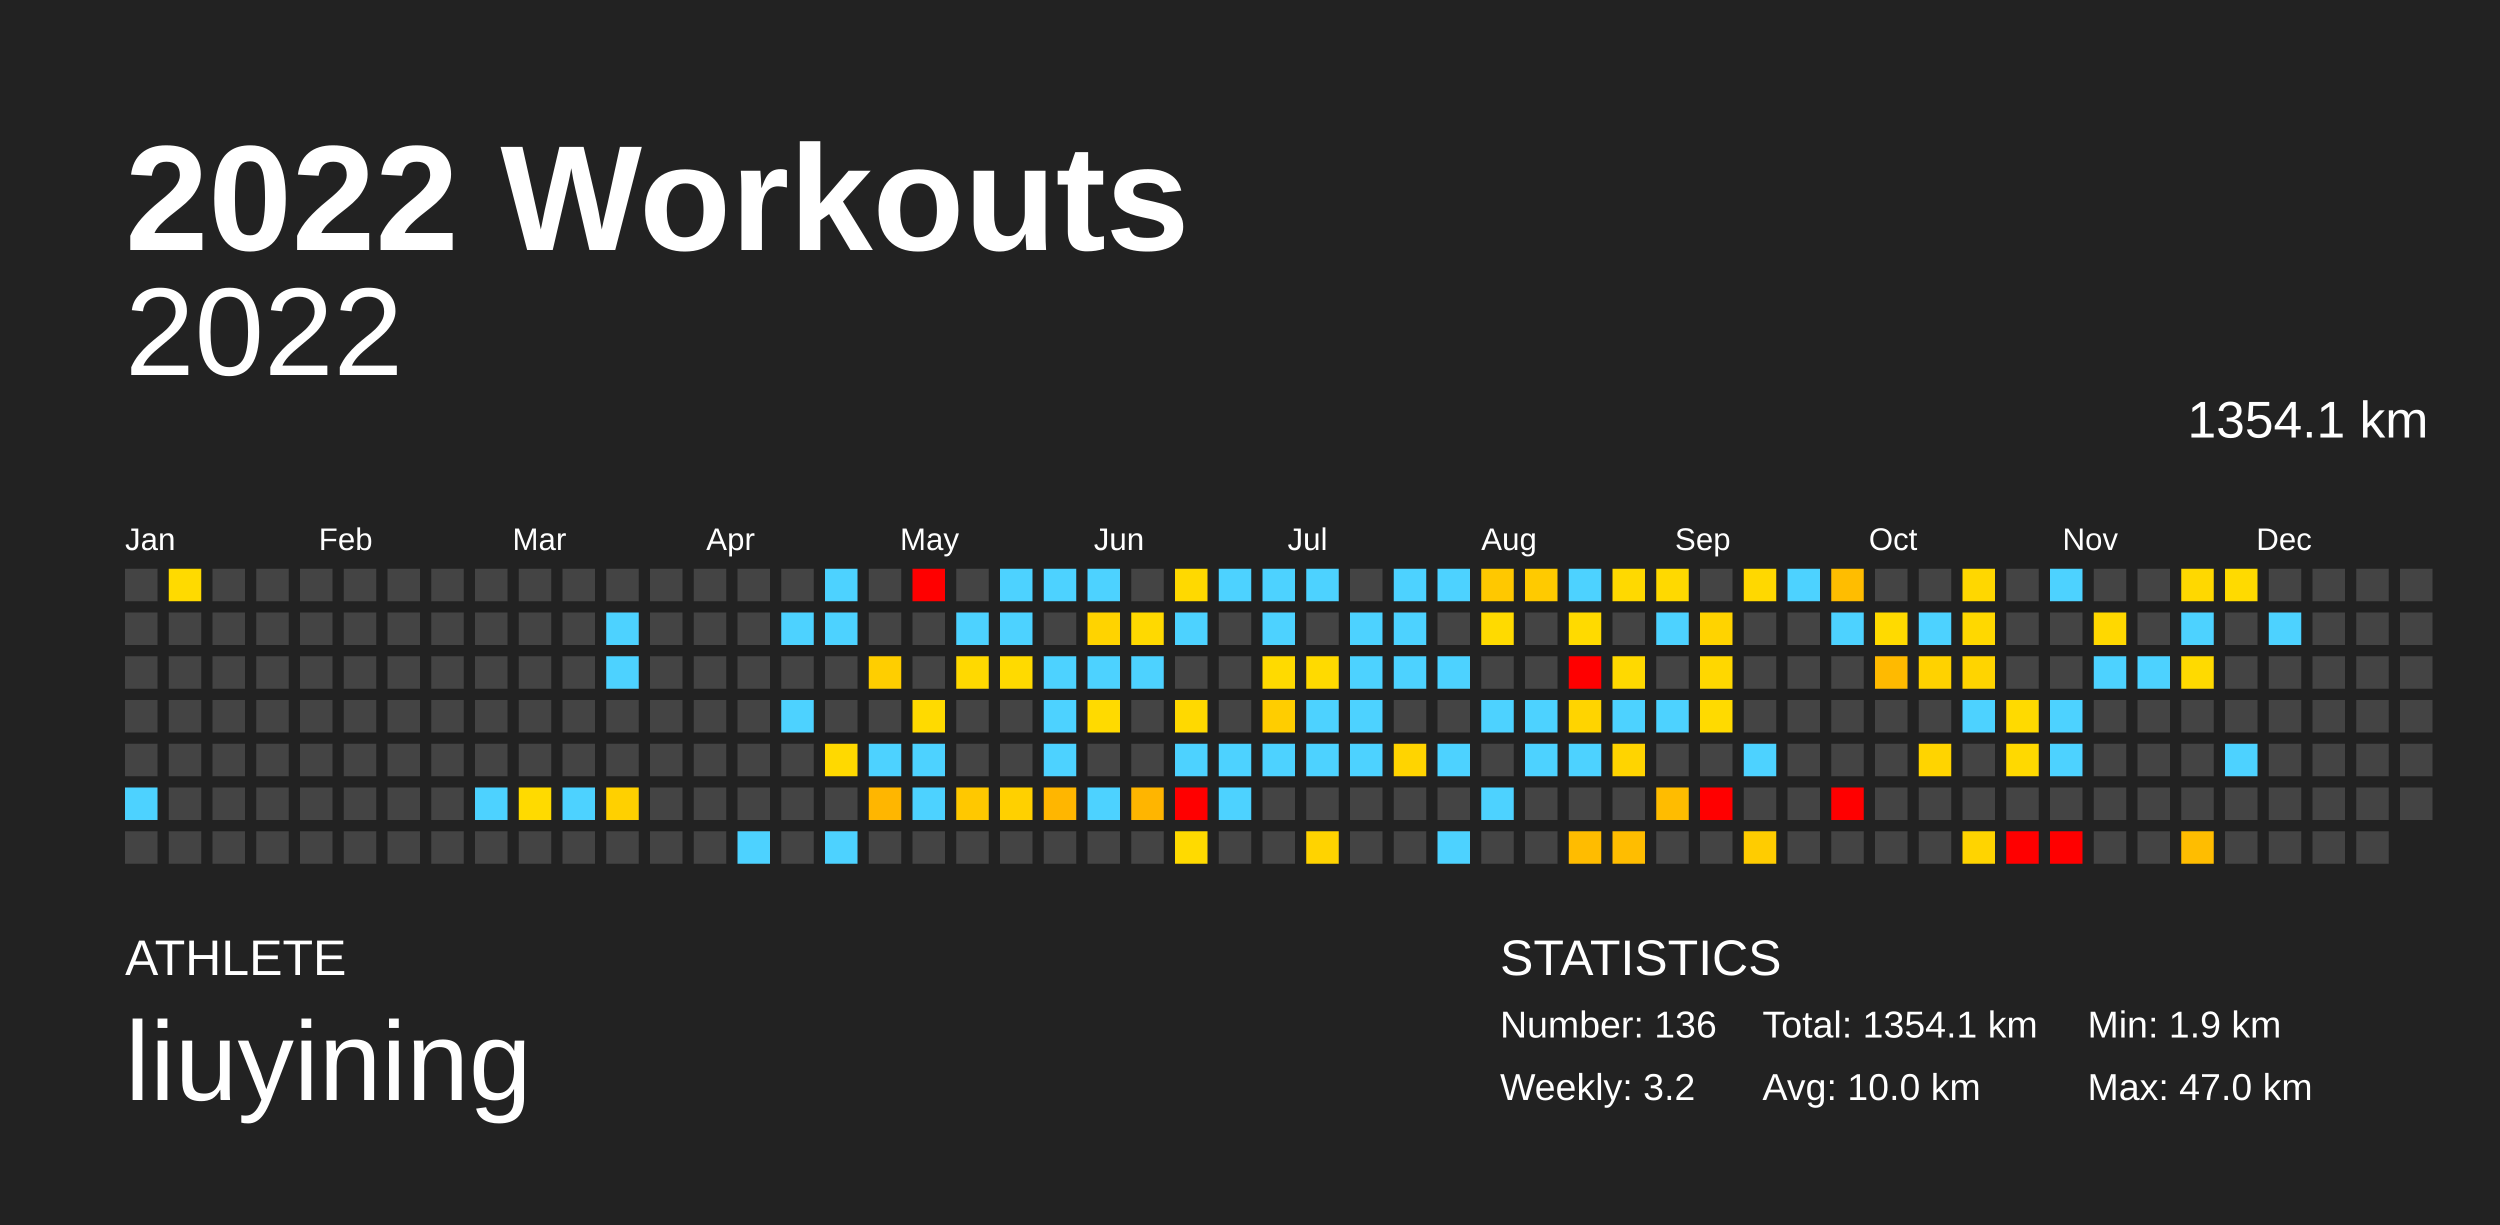
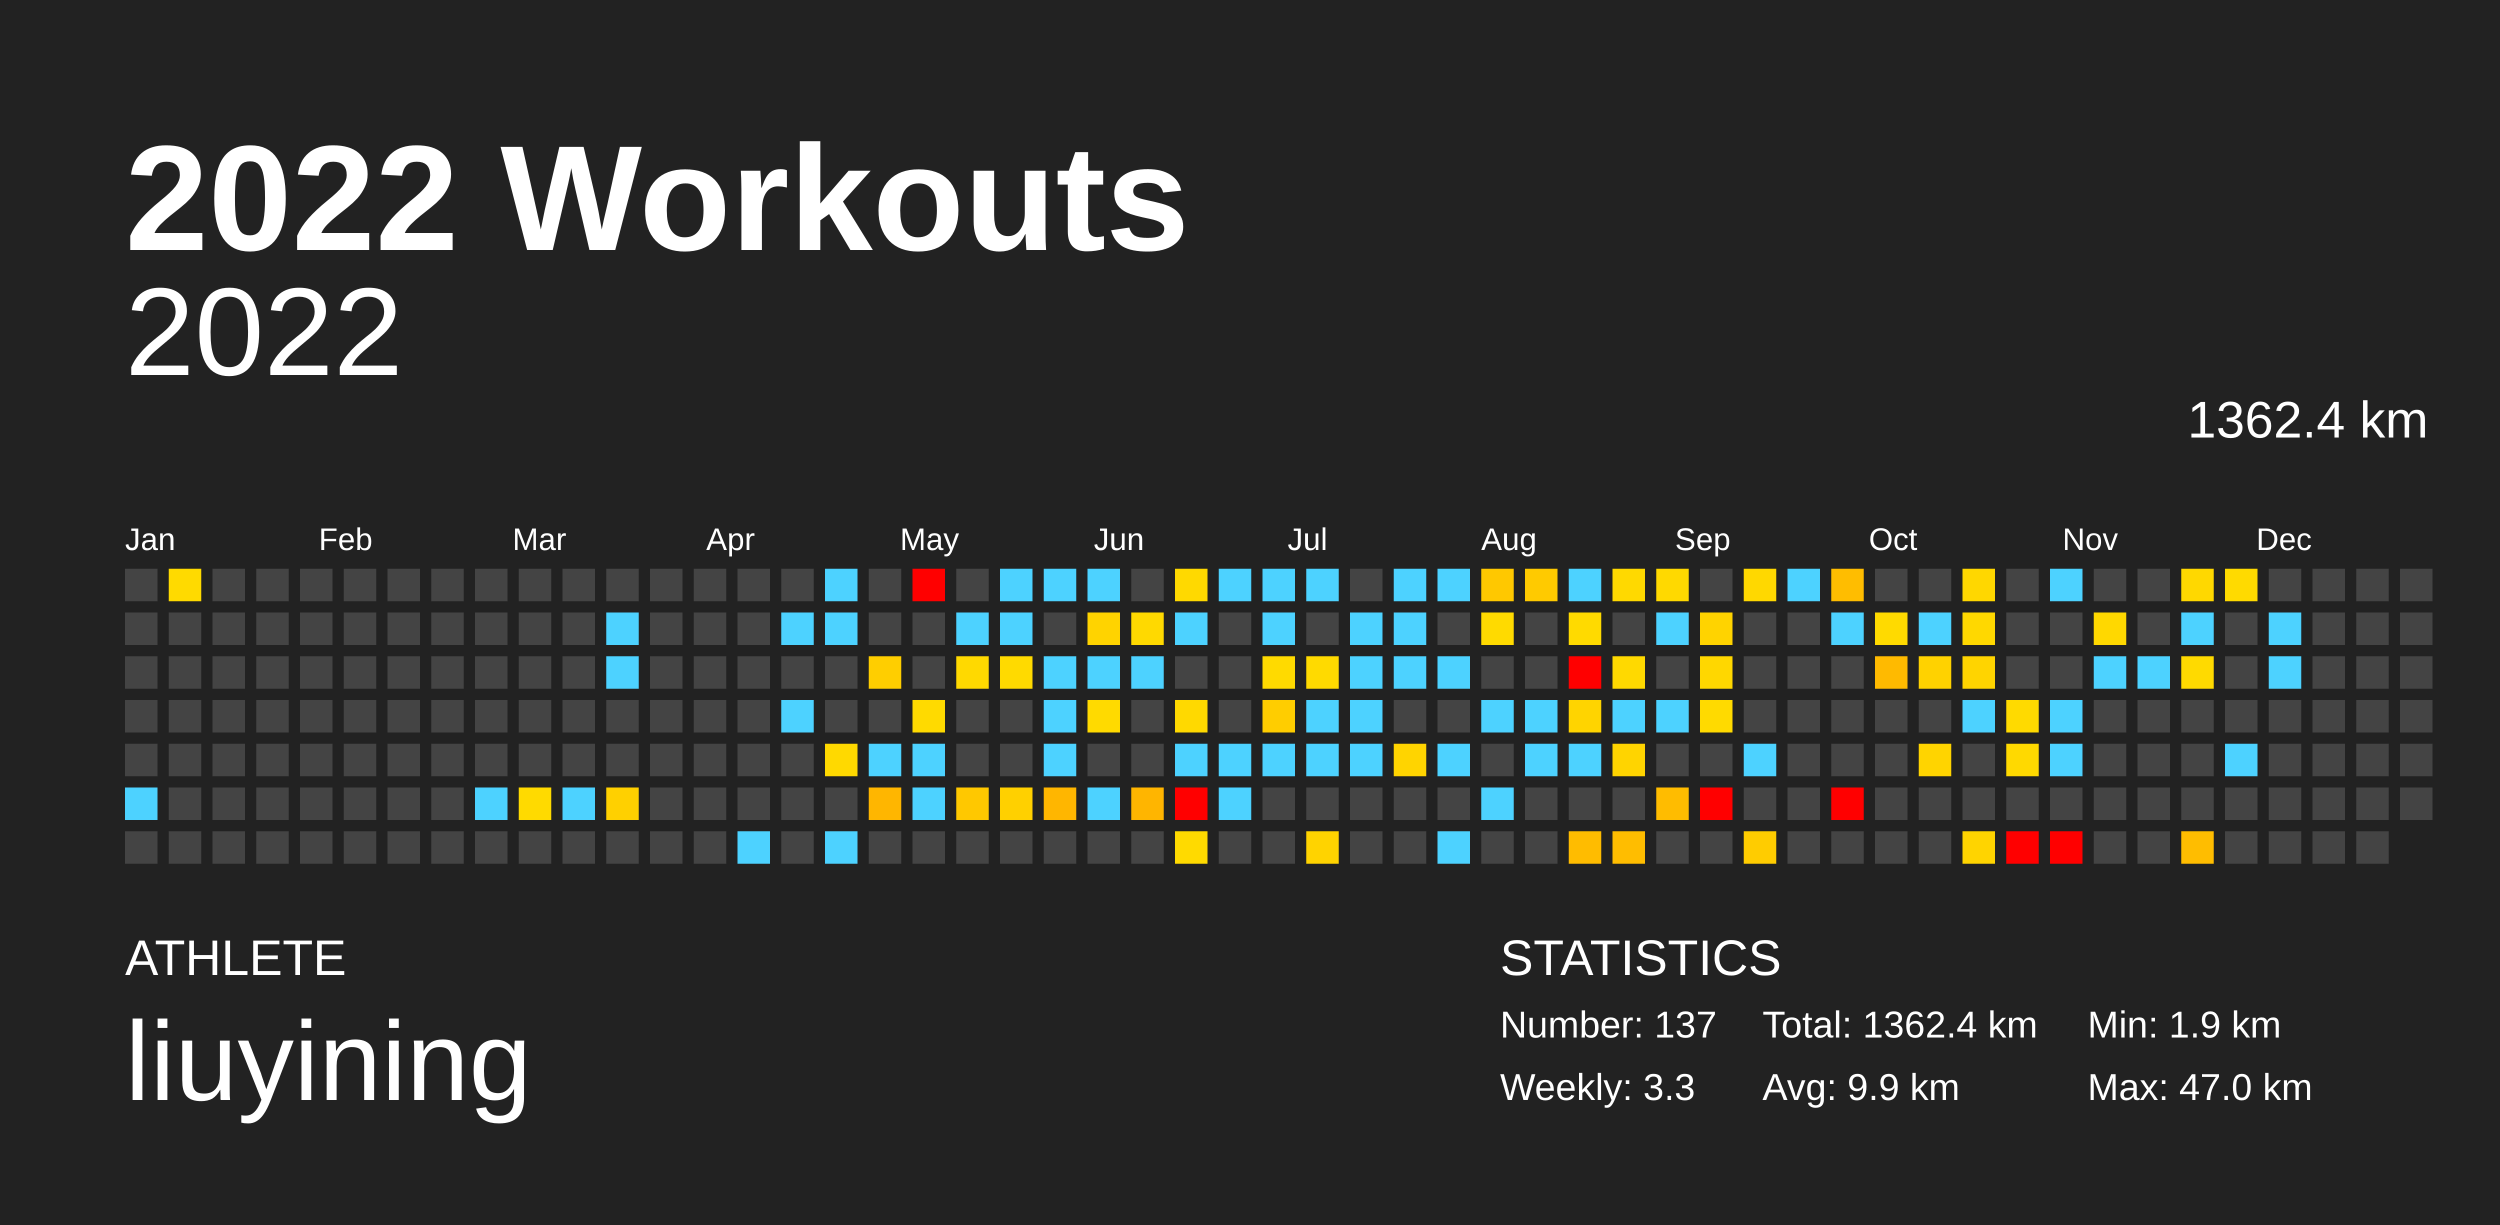
<svg xmlns="http://www.w3.org/2000/svg" baseProfile="full" height="98mm" version="1.1" viewBox="0,0,200,98" width="200mm">
  <defs />
  <rect fill="#222222" height="98" width="200" x="0" y="0" />
  <text fill="#FFFFFF" style="font-size:12px; font-family:Arial; font-weight:bold;" x="10" y="20">2022 Workouts</text>
  <text fill="#FFFFFF" style="font-size:4px; font-family:Arial" x="10" y="78">ATHLETE</text>
  <text fill="#FFFFFF" style="font-size:9px; font-family:Arial" x="10" y="88">liuyining</text>
  <text fill="#FFFFFF" style="font-size:4px; font-family:Arial" x="120" y="78">STATISTICS</text>
-   <text fill="#FFFFFF" style="font-size:3px; font-family:Arial" x="120" y="83">Number: 136</text>
-   <text fill="#FFFFFF" style="font-size:3px; font-family:Arial" x="120" y="88">Weekly: 3.2</text>
-   <text fill="#FFFFFF" style="font-size:3px; font-family:Arial" x="141" y="83">Total: 1354.1 km</text>
-   <text fill="#FFFFFF" style="font-size:3px; font-family:Arial" x="141" y="88">Avg: 10.0 km</text>
+   <text fill="#FFFFFF" style="font-size:3px; font-family:Arial" x="120" y="83">Number: 137</text>
+   <text fill="#FFFFFF" style="font-size:3px; font-family:Arial" x="120" y="88">Weekly: 3.3</text>
+   <text fill="#FFFFFF" style="font-size:3px; font-family:Arial" x="141" y="83">Total: 1362.4 km</text>
+   <text fill="#FFFFFF" style="font-size:3px; font-family:Arial" x="141" y="88">Avg: 9.9 km</text>
  <text fill="#FFFFFF" style="font-size:3px; font-family:Arial" x="167" y="83">Min: 1.9 km</text>
  <text fill="#FFFFFF" style="font-size:3px; font-family:Arial" x="167" y="88">Max: 47.0 km</text>
  <text alignment-baseline="hanging" fill="#FFFFFF" style="font-size:10.0px; font-family:Arial;" x="10" y="30">2022</text>
-   <text alignment-baseline="hanging" fill="#FFFFFF" style="font-size:4.125px; font-family:Arial;" x="175" y="35">1354.1 km</text>
+   <text alignment-baseline="hanging" fill="#FFFFFF" style="font-size:4.125px; font-family:Arial;" x="175" y="35">1362.4 km</text>
  <text fill="#FFFFFF" style="font-size:2.5px; font-family:Arial" x="10.0" y="44">Jan</text>
  <text fill="#FFFFFF" style="font-size:2.5px; font-family:Arial" x="25.5" y="44">Feb</text>
  <text fill="#FFFFFF" style="font-size:2.5px; font-family:Arial" x="41.0" y="44">Mar</text>
  <text fill="#FFFFFF" style="font-size:2.5px; font-family:Arial" x="56.5" y="44">Apr</text>
  <text fill="#FFFFFF" style="font-size:2.5px; font-family:Arial" x="72.0" y="44">May</text>
  <text fill="#FFFFFF" style="font-size:2.5px; font-family:Arial" x="87.5" y="44">Jun</text>
  <text fill="#FFFFFF" style="font-size:2.5px; font-family:Arial" x="103.0" y="44">Jul</text>
  <text fill="#FFFFFF" style="font-size:2.5px; font-family:Arial" x="118.5" y="44">Aug</text>
  <text fill="#FFFFFF" style="font-size:2.5px; font-family:Arial" x="134.0" y="44">Sep</text>
  <text fill="#FFFFFF" style="font-size:2.5px; font-family:Arial" x="149.5" y="44">Oct</text>
  <text fill="#FFFFFF" style="font-size:2.5px; font-family:Arial" x="165.0" y="44">Nov</text>
  <text fill="#FFFFFF" style="font-size:2.5px; font-family:Arial" x="180.5" y="44">Dec</text>
  <rect fill="#444444" height="2.6" width="2.6" x="10.0" y="45.5" />
  <rect fill="#444444" height="2.6" width="2.6" x="10.0" y="49.0" />
  <rect fill="#444444" height="2.6" width="2.6" x="10.0" y="52.5" />
  <rect fill="#444444" height="2.6" width="2.6" x="10.0" y="56.0" />
  <rect fill="#444444" height="2.6" width="2.6" x="10.0" y="59.5" />
  <rect fill="#4dd2ff" height="2.6" width="2.6" x="10.0" y="63.0" />
  <rect fill="#444444" height="2.6" width="2.6" x="10.0" y="66.5" />
  <rect fill="#ffda00" height="2.6" width="2.6" x="13.5" y="45.5" />
  <rect fill="#444444" height="2.6" width="2.6" x="13.5" y="49.0" />
  <rect fill="#444444" height="2.6" width="2.6" x="13.5" y="52.5" />
  <rect fill="#444444" height="2.6" width="2.6" x="13.5" y="56.0" />
  <rect fill="#444444" height="2.6" width="2.6" x="13.5" y="59.5" />
  <rect fill="#444444" height="2.6" width="2.6" x="13.5" y="63.0" />
  <rect fill="#444444" height="2.6" width="2.6" x="13.5" y="66.5" />
  <rect fill="#444444" height="2.6" width="2.6" x="17.0" y="45.5" />
  <rect fill="#444444" height="2.6" width="2.6" x="17.0" y="49.0" />
  <rect fill="#444444" height="2.6" width="2.6" x="17.0" y="52.5" />
  <rect fill="#444444" height="2.6" width="2.6" x="17.0" y="56.0" />
  <rect fill="#444444" height="2.6" width="2.6" x="17.0" y="59.5" />
  <rect fill="#444444" height="2.6" width="2.6" x="17.0" y="63.0" />
  <rect fill="#444444" height="2.6" width="2.6" x="17.0" y="66.5" />
  <rect fill="#444444" height="2.6" width="2.6" x="20.5" y="45.5" />
  <rect fill="#444444" height="2.6" width="2.6" x="20.5" y="49.0" />
  <rect fill="#444444" height="2.6" width="2.6" x="20.5" y="52.5" />
  <rect fill="#444444" height="2.6" width="2.6" x="20.5" y="56.0" />
  <rect fill="#444444" height="2.6" width="2.6" x="20.5" y="59.5" />
  <rect fill="#444444" height="2.6" width="2.6" x="20.5" y="63.0" />
  <rect fill="#444444" height="2.6" width="2.6" x="20.5" y="66.5" />
  <rect fill="#444444" height="2.6" width="2.6" x="24.0" y="45.5" />
  <rect fill="#444444" height="2.6" width="2.6" x="24.0" y="49.0" />
  <rect fill="#444444" height="2.6" width="2.6" x="24.0" y="52.5" />
  <rect fill="#444444" height="2.6" width="2.6" x="24.0" y="56.0" />
  <rect fill="#444444" height="2.6" width="2.6" x="24.0" y="59.5" />
  <rect fill="#444444" height="2.6" width="2.6" x="24.0" y="63.0" />
  <rect fill="#444444" height="2.6" width="2.6" x="24.0" y="66.5" />
  <rect fill="#444444" height="2.6" width="2.6" x="27.5" y="45.5" />
  <rect fill="#444444" height="2.6" width="2.6" x="27.5" y="49.0" />
  <rect fill="#444444" height="2.6" width="2.6" x="27.5" y="52.5" />
  <rect fill="#444444" height="2.6" width="2.6" x="27.5" y="56.0" />
  <rect fill="#444444" height="2.6" width="2.6" x="27.5" y="59.5" />
  <rect fill="#444444" height="2.6" width="2.6" x="27.5" y="63.0" />
  <rect fill="#444444" height="2.6" width="2.6" x="27.5" y="66.5" />
  <rect fill="#444444" height="2.6" width="2.6" x="31.0" y="45.5" />
  <rect fill="#444444" height="2.6" width="2.6" x="31.0" y="49.0" />
  <rect fill="#444444" height="2.6" width="2.6" x="31.0" y="52.5" />
  <rect fill="#444444" height="2.6" width="2.6" x="31.0" y="56.0" />
  <rect fill="#444444" height="2.6" width="2.6" x="31.0" y="59.5" />
  <rect fill="#444444" height="2.6" width="2.6" x="31.0" y="63.0" />
  <rect fill="#444444" height="2.6" width="2.6" x="31.0" y="66.5" />
  <rect fill="#444444" height="2.6" width="2.6" x="34.5" y="45.5" />
  <rect fill="#444444" height="2.6" width="2.6" x="34.5" y="49.0" />
  <rect fill="#444444" height="2.6" width="2.6" x="34.5" y="52.5" />
  <rect fill="#444444" height="2.6" width="2.6" x="34.5" y="56.0" />
  <rect fill="#444444" height="2.6" width="2.6" x="34.5" y="59.5" />
  <rect fill="#444444" height="2.6" width="2.6" x="34.5" y="63.0" />
  <rect fill="#444444" height="2.6" width="2.6" x="34.5" y="66.5" />
  <rect fill="#444444" height="2.6" width="2.6" x="38.0" y="45.5" />
  <rect fill="#444444" height="2.6" width="2.6" x="38.0" y="49.0" />
  <rect fill="#444444" height="2.6" width="2.6" x="38.0" y="52.5" />
  <rect fill="#444444" height="2.6" width="2.6" x="38.0" y="56.0" />
  <rect fill="#444444" height="2.6" width="2.6" x="38.0" y="59.5" />
  <rect fill="#4dd2ff" height="2.6" width="2.6" x="38.0" y="63.0" />
  <rect fill="#444444" height="2.6" width="2.6" x="38.0" y="66.5" />
  <rect fill="#444444" height="2.6" width="2.6" x="41.5" y="45.5" />
  <rect fill="#444444" height="2.6" width="2.6" x="41.5" y="49.0" />
  <rect fill="#444444" height="2.6" width="2.6" x="41.5" y="52.5" />
  <rect fill="#444444" height="2.6" width="2.6" x="41.5" y="56.0" />
  <rect fill="#444444" height="2.6" width="2.6" x="41.5" y="59.5" />
  <rect fill="#ffda00" height="2.6" width="2.6" x="41.5" y="63.0" />
  <rect fill="#444444" height="2.6" width="2.6" x="41.5" y="66.5" />
  <rect fill="#444444" height="2.6" width="2.6" x="45.0" y="45.5" />
  <rect fill="#444444" height="2.6" width="2.6" x="45.0" y="49.0" />
  <rect fill="#444444" height="2.6" width="2.6" x="45.0" y="52.5" />
  <rect fill="#444444" height="2.6" width="2.6" x="45.0" y="56.0" />
  <rect fill="#444444" height="2.6" width="2.6" x="45.0" y="59.5" />
  <rect fill="#4dd2ff" height="2.6" width="2.6" x="45.0" y="63.0" />
  <rect fill="#444444" height="2.6" width="2.6" x="45.0" y="66.5" />
  <rect fill="#444444" height="2.6" width="2.6" x="48.5" y="45.5" />
  <rect fill="#4dd2ff" height="2.6" width="2.6" x="48.5" y="49.0" />
  <rect fill="#4dd2ff" height="2.6" width="2.6" x="48.5" y="52.5" />
  <rect fill="#444444" height="2.6" width="2.6" x="48.5" y="56.0" />
  <rect fill="#444444" height="2.6" width="2.6" x="48.5" y="59.5" />
  <rect fill="#ffd000" height="2.6" width="2.6" x="48.5" y="63.0" />
  <rect fill="#444444" height="2.6" width="2.6" x="48.5" y="66.5" />
  <rect fill="#444444" height="2.6" width="2.6" x="52.0" y="45.5" />
  <rect fill="#444444" height="2.6" width="2.6" x="52.0" y="49.0" />
  <rect fill="#444444" height="2.6" width="2.6" x="52.0" y="52.5" />
  <rect fill="#444444" height="2.6" width="2.6" x="52.0" y="56.0" />
  <rect fill="#444444" height="2.6" width="2.6" x="52.0" y="59.5" />
  <rect fill="#444444" height="2.6" width="2.6" x="52.0" y="63.0" />
  <rect fill="#444444" height="2.6" width="2.6" x="52.0" y="66.5" />
  <rect fill="#444444" height="2.6" width="2.6" x="55.5" y="45.5" />
  <rect fill="#444444" height="2.6" width="2.6" x="55.5" y="49.0" />
  <rect fill="#444444" height="2.6" width="2.6" x="55.5" y="52.5" />
  <rect fill="#444444" height="2.6" width="2.6" x="55.5" y="56.0" />
  <rect fill="#444444" height="2.6" width="2.6" x="55.5" y="59.5" />
  <rect fill="#444444" height="2.6" width="2.6" x="55.5" y="63.0" />
  <rect fill="#444444" height="2.6" width="2.6" x="55.5" y="66.5" />
  <rect fill="#444444" height="2.6" width="2.6" x="59.0" y="45.5" />
  <rect fill="#444444" height="2.6" width="2.6" x="59.0" y="49.0" />
  <rect fill="#444444" height="2.6" width="2.6" x="59.0" y="52.5" />
  <rect fill="#444444" height="2.6" width="2.6" x="59.0" y="56.0" />
  <rect fill="#444444" height="2.6" width="2.6" x="59.0" y="59.5" />
  <rect fill="#444444" height="2.6" width="2.6" x="59.0" y="63.0" />
  <rect fill="#4dd2ff" height="2.6" width="2.6" x="59.0" y="66.5" />
  <rect fill="#444444" height="2.6" width="2.6" x="62.5" y="45.5" />
  <rect fill="#4dd2ff" height="2.6" width="2.6" x="62.5" y="49.0" />
  <rect fill="#444444" height="2.6" width="2.6" x="62.5" y="52.5" />
  <rect fill="#4dd2ff" height="2.6" width="2.6" x="62.5" y="56.0" />
  <rect fill="#444444" height="2.6" width="2.6" x="62.5" y="59.5" />
  <rect fill="#444444" height="2.6" width="2.6" x="62.5" y="63.0" />
  <rect fill="#444444" height="2.6" width="2.6" x="62.5" y="66.5" />
  <rect fill="#4dd2ff" height="2.6" width="2.6" x="66.0" y="45.5" />
  <rect fill="#4dd2ff" height="2.6" width="2.6" x="66.0" y="49.0" />
  <rect fill="#444444" height="2.6" width="2.6" x="66.0" y="52.5" />
  <rect fill="#444444" height="2.6" width="2.6" x="66.0" y="56.0" />
  <rect fill="#ffd900" height="2.6" width="2.6" x="66.0" y="59.5" />
  <rect fill="#444444" height="2.6" width="2.6" x="66.0" y="63.0" />
  <rect fill="#4dd2ff" height="2.6" width="2.6" x="66.0" y="66.5" />
  <rect fill="#444444" height="2.6" width="2.6" x="69.5" y="45.5" />
  <rect fill="#444444" height="2.6" width="2.6" x="69.5" y="49.0" />
  <rect fill="#ffce00" height="2.6" width="2.6" x="69.5" y="52.5" />
  <rect fill="#444444" height="2.6" width="2.6" x="69.5" y="56.0" />
  <rect fill="#4dd2ff" height="2.6" width="2.6" x="69.5" y="59.5" />
  <rect fill="#ffb600" height="2.6" width="2.6" x="69.5" y="63.0" />
  <rect fill="#444444" height="2.6" width="2.6" x="69.5" y="66.5" />
  <rect fill="red" height="2.6" width="2.6" x="73.0" y="45.5" />
  <rect fill="#444444" height="2.6" width="2.6" x="73.0" y="49.0" />
  <rect fill="#444444" height="2.6" width="2.6" x="73.0" y="52.5" />
  <rect fill="#ffda00" height="2.6" width="2.6" x="73.0" y="56.0" />
  <rect fill="#4dd2ff" height="2.6" width="2.6" x="73.0" y="59.5" />
  <rect fill="#4dd2ff" height="2.6" width="2.6" x="73.0" y="63.0" />
  <rect fill="#444444" height="2.6" width="2.6" x="73.0" y="66.5" />
  <rect fill="#444444" height="2.6" width="2.6" x="76.5" y="45.5" />
  <rect fill="#4dd2ff" height="2.6" width="2.6" x="76.5" y="49.0" />
  <rect fill="#ffd900" height="2.6" width="2.6" x="76.5" y="52.5" />
  <rect fill="#444444" height="2.6" width="2.6" x="76.5" y="56.0" />
  <rect fill="#444444" height="2.6" width="2.6" x="76.5" y="59.5" />
  <rect fill="#ffc800" height="2.6" width="2.6" x="76.5" y="63.0" />
  <rect fill="#444444" height="2.6" width="2.6" x="76.5" y="66.5" />
  <rect fill="#4dd2ff" height="2.6" width="2.6" x="80.0" y="45.5" />
  <rect fill="#4dd2ff" height="2.6" width="2.6" x="80.0" y="49.0" />
  <rect fill="#ffda00" height="2.6" width="2.6" x="80.0" y="52.5" />
  <rect fill="#444444" height="2.6" width="2.6" x="80.0" y="56.0" />
  <rect fill="#444444" height="2.6" width="2.6" x="80.0" y="59.5" />
  <rect fill="#ffd000" height="2.6" width="2.6" x="80.0" y="63.0" />
  <rect fill="#444444" height="2.6" width="2.6" x="80.0" y="66.5" />
  <rect fill="#4dd2ff" height="2.6" width="2.6" x="83.5" y="45.5" />
  <rect fill="#444444" height="2.6" width="2.6" x="83.5" y="49.0" />
  <rect fill="#4dd2ff" height="2.6" width="2.6" x="83.5" y="52.5" />
  <rect fill="#4dd2ff" height="2.6" width="2.6" x="83.5" y="56.0" />
  <rect fill="#4dd2ff" height="2.6" width="2.6" x="83.5" y="59.5" />
  <rect fill="#ffb600" height="2.6" width="2.6" x="83.5" y="63.0" />
  <rect fill="#444444" height="2.6" width="2.6" x="83.5" y="66.5" />
  <rect fill="#4dd2ff" height="2.6" width="2.6" x="87.0" y="45.5" />
  <rect fill="#ffd300" height="2.6" width="2.6" x="87.0" y="49.0" />
  <rect fill="#4dd2ff" height="2.6" width="2.6" x="87.0" y="52.5" />
  <rect fill="#ffda00" height="2.6" width="2.6" x="87.0" y="56.0" />
  <rect fill="#444444" height="2.6" width="2.6" x="87.0" y="59.5" />
  <rect fill="#4dd2ff" height="2.6" width="2.6" x="87.0" y="63.0" />
  <rect fill="#444444" height="2.6" width="2.6" x="87.0" y="66.5" />
  <rect fill="#444444" height="2.6" width="2.6" x="90.5" y="45.5" />
  <rect fill="#ffd900" height="2.6" width="2.6" x="90.5" y="49.0" />
  <rect fill="#4dd2ff" height="2.6" width="2.6" x="90.5" y="52.5" />
  <rect fill="#444444" height="2.6" width="2.6" x="90.5" y="56.0" />
  <rect fill="#444444" height="2.6" width="2.6" x="90.5" y="59.5" />
  <rect fill="#ffb500" height="2.6" width="2.6" x="90.5" y="63.0" />
  <rect fill="#444444" height="2.6" width="2.6" x="90.5" y="66.5" />
  <rect fill="#ffd900" height="2.6" width="2.6" x="94.0" y="45.5" />
  <rect fill="#4dd2ff" height="2.6" width="2.6" x="94.0" y="49.0" />
  <rect fill="#444444" height="2.6" width="2.6" x="94.0" y="52.5" />
  <rect fill="#ffd900" height="2.6" width="2.6" x="94.0" y="56.0" />
  <rect fill="#4dd2ff" height="2.6" width="2.6" x="94.0" y="59.5" />
  <rect fill="red" height="2.6" width="2.6" x="94.0" y="63.0" />
  <rect fill="#ffda00" height="2.6" width="2.6" x="94.0" y="66.5" />
  <rect fill="#4dd2ff" height="2.6" width="2.6" x="97.5" y="45.5" />
  <rect fill="#444444" height="2.6" width="2.6" x="97.5" y="49.0" />
  <rect fill="#444444" height="2.6" width="2.6" x="97.5" y="52.5" />
  <rect fill="#444444" height="2.6" width="2.6" x="97.5" y="56.0" />
  <rect fill="#4dd2ff" height="2.6" width="2.6" x="97.5" y="59.5" />
  <rect fill="#4dd2ff" height="2.6" width="2.6" x="97.5" y="63.0" />
  <rect fill="#444444" height="2.6" width="2.6" x="97.5" y="66.5" />
  <rect fill="#4dd2ff" height="2.6" width="2.6" x="101.0" y="45.5" />
  <rect fill="#4dd2ff" height="2.6" width="2.6" x="101.0" y="49.0" />
  <rect fill="#ffda00" height="2.6" width="2.6" x="101.0" y="52.5" />
  <rect fill="#ffcd00" height="2.6" width="2.6" x="101.0" y="56.0" />
  <rect fill="#4dd2ff" height="2.6" width="2.6" x="101.0" y="59.5" />
  <rect fill="#444444" height="2.6" width="2.6" x="101.0" y="63.0" />
  <rect fill="#444444" height="2.6" width="2.6" x="101.0" y="66.5" />
  <rect fill="#4dd2ff" height="2.6" width="2.6" x="104.5" y="45.5" />
  <rect fill="#444444" height="2.6" width="2.6" x="104.5" y="49.0" />
  <rect fill="#ffda00" height="2.6" width="2.6" x="104.5" y="52.5" />
  <rect fill="#4dd2ff" height="2.6" width="2.6" x="104.5" y="56.0" />
  <rect fill="#4dd2ff" height="2.6" width="2.6" x="104.5" y="59.5" />
  <rect fill="#444444" height="2.6" width="2.6" x="104.5" y="63.0" />
  <rect fill="#ffd300" height="2.6" width="2.6" x="104.5" y="66.5" />
  <rect fill="#444444" height="2.6" width="2.6" x="108.0" y="45.5" />
  <rect fill="#4dd2ff" height="2.6" width="2.6" x="108.0" y="49.0" />
  <rect fill="#4dd2ff" height="2.6" width="2.6" x="108.0" y="52.5" />
  <rect fill="#4dd2ff" height="2.6" width="2.6" x="108.0" y="56.0" />
  <rect fill="#4dd2ff" height="2.6" width="2.6" x="108.0" y="59.5" />
  <rect fill="#444444" height="2.6" width="2.6" x="108.0" y="63.0" />
  <rect fill="#444444" height="2.6" width="2.6" x="108.0" y="66.5" />
  <rect fill="#4dd2ff" height="2.6" width="2.6" x="111.5" y="45.5" />
  <rect fill="#4dd2ff" height="2.6" width="2.6" x="111.5" y="49.0" />
  <rect fill="#4dd2ff" height="2.6" width="2.6" x="111.5" y="52.5" />
  <rect fill="#444444" height="2.6" width="2.6" x="111.5" y="56.0" />
  <rect fill="#ffd400" height="2.6" width="2.6" x="111.5" y="59.5" />
  <rect fill="#444444" height="2.6" width="2.6" x="111.5" y="63.0" />
  <rect fill="#444444" height="2.6" width="2.6" x="111.5" y="66.5" />
  <rect fill="#4dd2ff" height="2.6" width="2.6" x="115.0" y="45.5" />
  <rect fill="#444444" height="2.6" width="2.6" x="115.0" y="49.0" />
  <rect fill="#4dd2ff" height="2.6" width="2.6" x="115.0" y="52.5" />
  <rect fill="#444444" height="2.6" width="2.6" x="115.0" y="56.0" />
  <rect fill="#4dd2ff" height="2.6" width="2.6" x="115.0" y="59.5" />
  <rect fill="#444444" height="2.6" width="2.6" x="115.0" y="63.0" />
  <rect fill="#4dd2ff" height="2.6" width="2.6" x="115.0" y="66.5" />
  <rect fill="#ffc800" height="2.6" width="2.6" x="118.5" y="45.5" />
  <rect fill="#ffda00" height="2.6" width="2.6" x="118.5" y="49.0" />
  <rect fill="#444444" height="2.6" width="2.6" x="118.5" y="52.5" />
  <rect fill="#4dd2ff" height="2.6" width="2.6" x="118.5" y="56.0" />
  <rect fill="#444444" height="2.6" width="2.6" x="118.5" y="59.5" />
  <rect fill="#4dd2ff" height="2.6" width="2.6" x="118.5" y="63.0" />
  <rect fill="#444444" height="2.6" width="2.6" x="118.5" y="66.5" />
  <rect fill="#ffca00" height="2.6" width="2.6" x="122.0" y="45.5" />
  <rect fill="#444444" height="2.6" width="2.6" x="122.0" y="49.0" />
  <rect fill="#444444" height="2.6" width="2.6" x="122.0" y="52.5" />
  <rect fill="#4dd2ff" height="2.6" width="2.6" x="122.0" y="56.0" />
  <rect fill="#4dd2ff" height="2.6" width="2.6" x="122.0" y="59.5" />
  <rect fill="#444444" height="2.6" width="2.6" x="122.0" y="63.0" />
  <rect fill="#444444" height="2.6" width="2.6" x="122.0" y="66.5" />
  <rect fill="#4dd2ff" height="2.6" width="2.6" x="125.5" y="45.5" />
  <rect fill="#ffda00" height="2.6" width="2.6" x="125.5" y="49.0" />
  <rect fill="red" height="2.6" width="2.6" x="125.5" y="52.5" />
  <rect fill="#ffd400" height="2.6" width="2.6" x="125.5" y="56.0" />
  <rect fill="#4dd2ff" height="2.6" width="2.6" x="125.5" y="59.5" />
  <rect fill="#444444" height="2.6" width="2.6" x="125.5" y="63.0" />
  <rect fill="#ffbc00" height="2.6" width="2.6" x="125.5" y="66.5" />
  <rect fill="#ffd900" height="2.6" width="2.6" x="129.0" y="45.5" />
  <rect fill="#444444" height="2.6" width="2.6" x="129.0" y="49.0" />
  <rect fill="#ffd900" height="2.6" width="2.6" x="129.0" y="52.5" />
  <rect fill="#4dd2ff" height="2.6" width="2.6" x="129.0" y="56.0" />
  <rect fill="#ffd400" height="2.6" width="2.6" x="129.0" y="59.5" />
  <rect fill="#444444" height="2.6" width="2.6" x="129.0" y="63.0" />
  <rect fill="#ffbd00" height="2.6" width="2.6" x="129.0" y="66.5" />
  <rect fill="#ffd900" height="2.6" width="2.6" x="132.5" y="45.5" />
  <rect fill="#4dd2ff" height="2.6" width="2.6" x="132.5" y="49.0" />
  <rect fill="#444444" height="2.6" width="2.6" x="132.5" y="52.5" />
  <rect fill="#4dd2ff" height="2.6" width="2.6" x="132.5" y="56.0" />
  <rect fill="#444444" height="2.6" width="2.6" x="132.5" y="59.5" />
  <rect fill="#ffbc00" height="2.6" width="2.6" x="132.5" y="63.0" />
  <rect fill="#444444" height="2.6" width="2.6" x="132.5" y="66.5" />
  <rect fill="#444444" height="2.6" width="2.6" x="136.0" y="45.5" />
  <rect fill="#ffd300" height="2.6" width="2.6" x="136.0" y="49.0" />
  <rect fill="#ffd700" height="2.6" width="2.6" x="136.0" y="52.5" />
  <rect fill="#ffda00" height="2.6" width="2.6" x="136.0" y="56.0" />
  <rect fill="#444444" height="2.6" width="2.6" x="136.0" y="59.5" />
  <rect fill="red" height="2.6" width="2.6" x="136.0" y="63.0" />
  <rect fill="#444444" height="2.6" width="2.6" x="136.0" y="66.5" />
  <rect fill="#ffd800" height="2.6" width="2.6" x="139.5" y="45.5" />
  <rect fill="#444444" height="2.6" width="2.6" x="139.5" y="49.0" />
  <rect fill="#444444" height="2.6" width="2.6" x="139.5" y="52.5" />
  <rect fill="#444444" height="2.6" width="2.6" x="139.5" y="56.0" />
  <rect fill="#4dd2ff" height="2.6" width="2.6" x="139.5" y="59.5" />
  <rect fill="#444444" height="2.6" width="2.6" x="139.5" y="63.0" />
  <rect fill="#ffcc00" height="2.6" width="2.6" x="139.5" y="66.5" />
  <rect fill="#4dd2ff" height="2.6" width="2.6" x="143.0" y="45.5" />
  <rect fill="#444444" height="2.6" width="2.6" x="143.0" y="49.0" />
  <rect fill="#444444" height="2.6" width="2.6" x="143.0" y="52.5" />
  <rect fill="#444444" height="2.6" width="2.6" x="143.0" y="56.0" />
  <rect fill="#444444" height="2.6" width="2.6" x="143.0" y="59.5" />
  <rect fill="#444444" height="2.6" width="2.6" x="143.0" y="63.0" />
  <rect fill="#444444" height="2.6" width="2.6" x="143.0" y="66.5" />
  <rect fill="#ffbd00" height="2.6" width="2.6" x="146.5" y="45.5" />
  <rect fill="#4dd2ff" height="2.6" width="2.6" x="146.5" y="49.0" />
  <rect fill="#444444" height="2.6" width="2.6" x="146.5" y="52.5" />
  <rect fill="#444444" height="2.6" width="2.6" x="146.5" y="56.0" />
  <rect fill="#444444" height="2.6" width="2.6" x="146.5" y="59.5" />
  <rect fill="red" height="2.6" width="2.6" x="146.5" y="63.0" />
  <rect fill="#444444" height="2.6" width="2.6" x="146.5" y="66.5" />
  <rect fill="#444444" height="2.6" width="2.6" x="150.0" y="45.5" />
  <rect fill="#ffda00" height="2.6" width="2.6" x="150.0" y="49.0" />
  <rect fill="#ffba00" height="2.6" width="2.6" x="150.0" y="52.5" />
  <rect fill="#444444" height="2.6" width="2.6" x="150.0" y="56.0" />
  <rect fill="#444444" height="2.6" width="2.6" x="150.0" y="59.5" />
  <rect fill="#444444" height="2.6" width="2.6" x="150.0" y="63.0" />
  <rect fill="#444444" height="2.6" width="2.6" x="150.0" y="66.5" />
  <rect fill="#444444" height="2.6" width="2.6" x="153.5" y="45.5" />
  <rect fill="#4dd2ff" height="2.6" width="2.6" x="153.5" y="49.0" />
  <rect fill="#ffd200" height="2.6" width="2.6" x="153.5" y="52.5" />
  <rect fill="#444444" height="2.6" width="2.6" x="153.5" y="56.0" />
  <rect fill="#ffd400" height="2.6" width="2.6" x="153.5" y="59.5" />
  <rect fill="#444444" height="2.6" width="2.6" x="153.5" y="63.0" />
  <rect fill="#444444" height="2.6" width="2.6" x="153.5" y="66.5" />
  <rect fill="#ffd700" height="2.6" width="2.6" x="157.0" y="45.5" />
  <rect fill="#ffd800" height="2.6" width="2.6" x="157.0" y="49.0" />
  <rect fill="#ffd400" height="2.6" width="2.6" x="157.0" y="52.5" />
  <rect fill="#4dd2ff" height="2.6" width="2.6" x="157.0" y="56.0" />
  <rect fill="#444444" height="2.6" width="2.6" x="157.0" y="59.5" />
  <rect fill="#444444" height="2.6" width="2.6" x="157.0" y="63.0" />
  <rect fill="#ffd400" height="2.6" width="2.6" x="157.0" y="66.5" />
  <rect fill="#444444" height="2.6" width="2.6" x="160.5" y="45.5" />
  <rect fill="#444444" height="2.6" width="2.6" x="160.5" y="49.0" />
  <rect fill="#444444" height="2.6" width="2.6" x="160.5" y="52.5" />
  <rect fill="#ffda00" height="2.6" width="2.6" x="160.5" y="56.0" />
  <rect fill="#ffd900" height="2.6" width="2.6" x="160.5" y="59.5" />
  <rect fill="#444444" height="2.6" width="2.6" x="160.5" y="63.0" />
  <rect fill="red" height="2.6" width="2.6" x="160.5" y="66.5" />
  <rect fill="#4dd2ff" height="2.6" width="2.6" x="164.0" y="45.5" />
  <rect fill="#444444" height="2.6" width="2.6" x="164.0" y="49.0" />
  <rect fill="#444444" height="2.6" width="2.6" x="164.0" y="52.5" />
  <rect fill="#4dd2ff" height="2.6" width="2.6" x="164.0" y="56.0" />
  <rect fill="#4dd2ff" height="2.6" width="2.6" x="164.0" y="59.5" />
  <rect fill="#444444" height="2.6" width="2.6" x="164.0" y="63.0" />
  <rect fill="red" height="2.6" width="2.6" x="164.0" y="66.5" />
  <rect fill="#444444" height="2.6" width="2.6" x="167.5" y="45.5" />
  <rect fill="#ffd800" height="2.6" width="2.6" x="167.5" y="49.0" />
  <rect fill="#4dd2ff" height="2.6" width="2.6" x="167.5" y="52.5" />
  <rect fill="#444444" height="2.6" width="2.6" x="167.5" y="56.0" />
  <rect fill="#444444" height="2.6" width="2.6" x="167.5" y="59.5" />
  <rect fill="#444444" height="2.6" width="2.6" x="167.5" y="63.0" />
  <rect fill="#444444" height="2.6" width="2.6" x="167.5" y="66.5" />
  <rect fill="#444444" height="2.6" width="2.6" x="171.0" y="45.5" />
  <rect fill="#444444" height="2.6" width="2.6" x="171.0" y="49.0" />
  <rect fill="#4dd2ff" height="2.6" width="2.6" x="171.0" y="52.5" />
  <rect fill="#444444" height="2.6" width="2.6" x="171.0" y="56.0" />
  <rect fill="#444444" height="2.6" width="2.6" x="171.0" y="59.5" />
  <rect fill="#444444" height="2.6" width="2.6" x="171.0" y="63.0" />
  <rect fill="#444444" height="2.6" width="2.6" x="171.0" y="66.5" />
  <rect fill="#ffd800" height="2.6" width="2.6" x="174.5" y="45.5" />
  <rect fill="#4dd2ff" height="2.6" width="2.6" x="174.5" y="49.0" />
  <rect fill="#ffda00" height="2.6" width="2.6" x="174.5" y="52.5" />
  <rect fill="#444444" height="2.6" width="2.6" x="174.5" y="56.0" />
  <rect fill="#444444" height="2.6" width="2.6" x="174.5" y="59.5" />
  <rect fill="#444444" height="2.6" width="2.6" x="174.5" y="63.0" />
  <rect fill="#ffbd00" height="2.6" width="2.6" x="174.5" y="66.5" />
  <rect fill="#ffda00" height="2.6" width="2.6" x="178.0" y="45.5" />
  <rect fill="#444444" height="2.6" width="2.6" x="178.0" y="49.0" />
  <rect fill="#444444" height="2.6" width="2.6" x="178.0" y="52.5" />
  <rect fill="#444444" height="2.6" width="2.6" x="178.0" y="56.0" />
  <rect fill="#4dd2ff" height="2.6" width="2.6" x="178.0" y="59.5" />
  <rect fill="#444444" height="2.6" width="2.6" x="178.0" y="63.0" />
  <rect fill="#444444" height="2.6" width="2.6" x="178.0" y="66.5" />
  <rect fill="#444444" height="2.6" width="2.6" x="181.5" y="45.5" />
  <rect fill="#4dd2ff" height="2.6" width="2.6" x="181.5" y="49.0" />
-   <rect fill="#444444" height="2.6" width="2.6" x="181.5" y="52.5" />
+   <rect fill="#4dd2ff" height="2.6" width="2.6" x="181.5" y="52.5" />
  <rect fill="#444444" height="2.6" width="2.6" x="181.5" y="56.0" />
  <rect fill="#444444" height="2.6" width="2.6" x="181.5" y="59.5" />
  <rect fill="#444444" height="2.6" width="2.6" x="181.5" y="63.0" />
  <rect fill="#444444" height="2.6" width="2.6" x="181.5" y="66.5" />
  <rect fill="#444444" height="2.6" width="2.6" x="185.0" y="45.5" />
  <rect fill="#444444" height="2.6" width="2.6" x="185.0" y="49.0" />
  <rect fill="#444444" height="2.6" width="2.6" x="185.0" y="52.5" />
  <rect fill="#444444" height="2.6" width="2.6" x="185.0" y="56.0" />
  <rect fill="#444444" height="2.6" width="2.6" x="185.0" y="59.5" />
  <rect fill="#444444" height="2.6" width="2.6" x="185.0" y="63.0" />
  <rect fill="#444444" height="2.6" width="2.6" x="185.0" y="66.5" />
  <rect fill="#444444" height="2.6" width="2.6" x="188.5" y="45.5" />
  <rect fill="#444444" height="2.6" width="2.6" x="188.5" y="49.0" />
  <rect fill="#444444" height="2.6" width="2.6" x="188.5" y="52.5" />
  <rect fill="#444444" height="2.6" width="2.6" x="188.5" y="56.0" />
  <rect fill="#444444" height="2.6" width="2.6" x="188.5" y="59.5" />
  <rect fill="#444444" height="2.6" width="2.6" x="188.5" y="63.0" />
  <rect fill="#444444" height="2.6" width="2.6" x="188.5" y="66.5" />
  <rect fill="#444444" height="2.6" width="2.6" x="192.0" y="45.5" />
  <rect fill="#444444" height="2.6" width="2.6" x="192.0" y="49.0" />
  <rect fill="#444444" height="2.6" width="2.6" x="192.0" y="52.5" />
  <rect fill="#444444" height="2.6" width="2.6" x="192.0" y="56.0" />
  <rect fill="#444444" height="2.6" width="2.6" x="192.0" y="59.5" />
  <rect fill="#444444" height="2.6" width="2.6" x="192.0" y="63.0" />
</svg>
